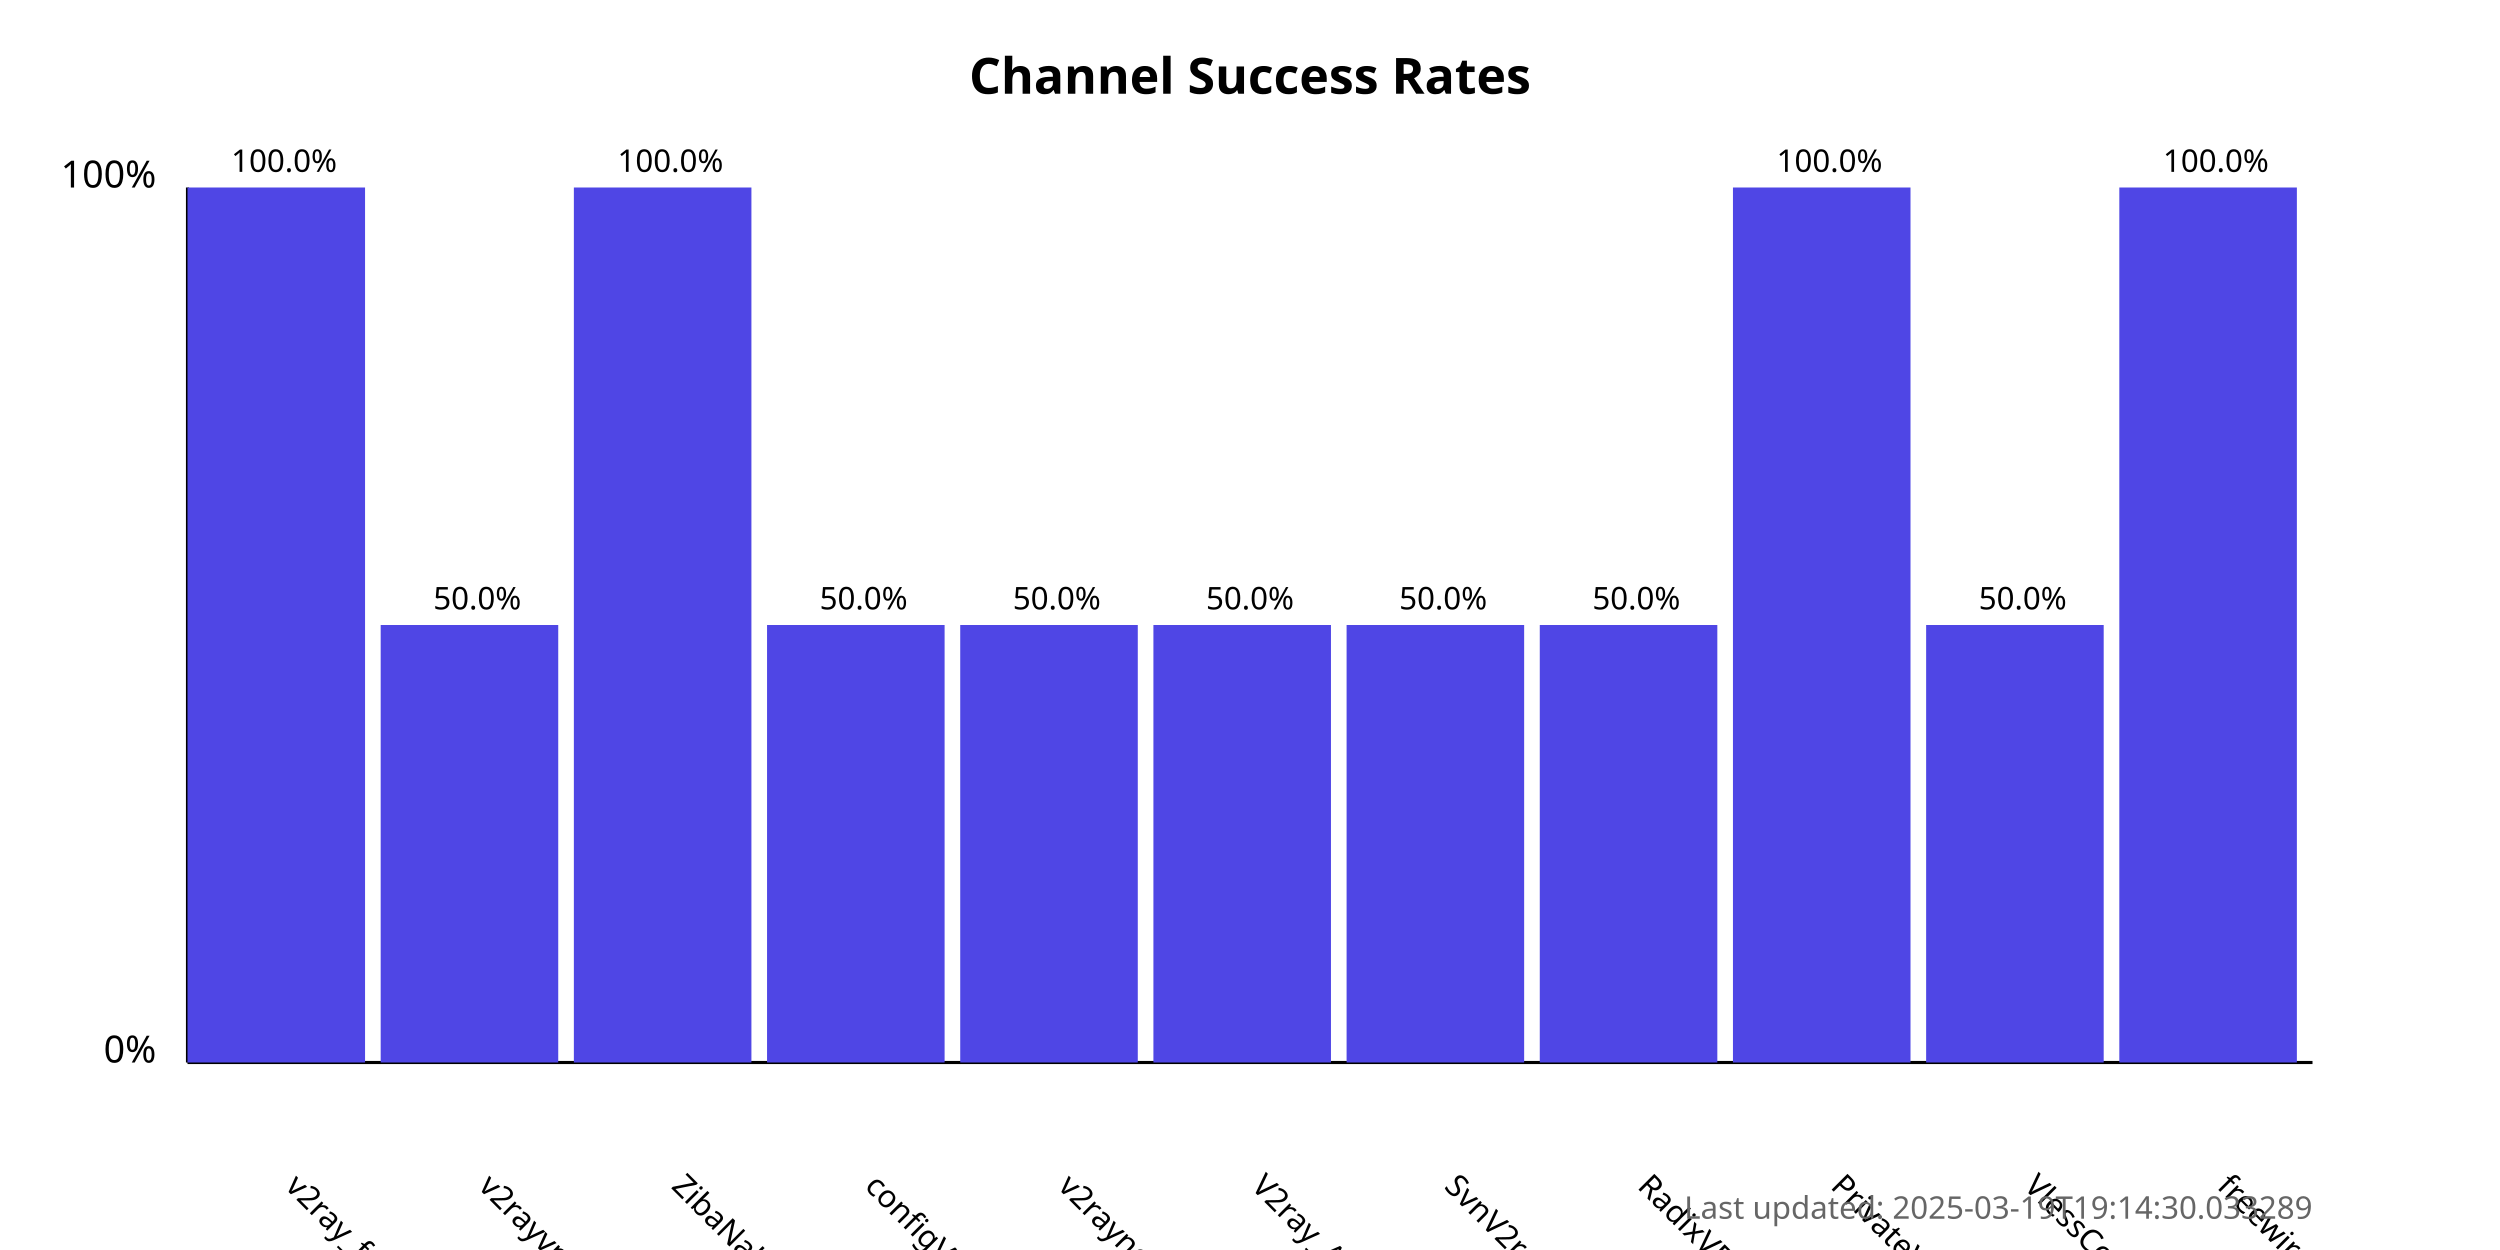
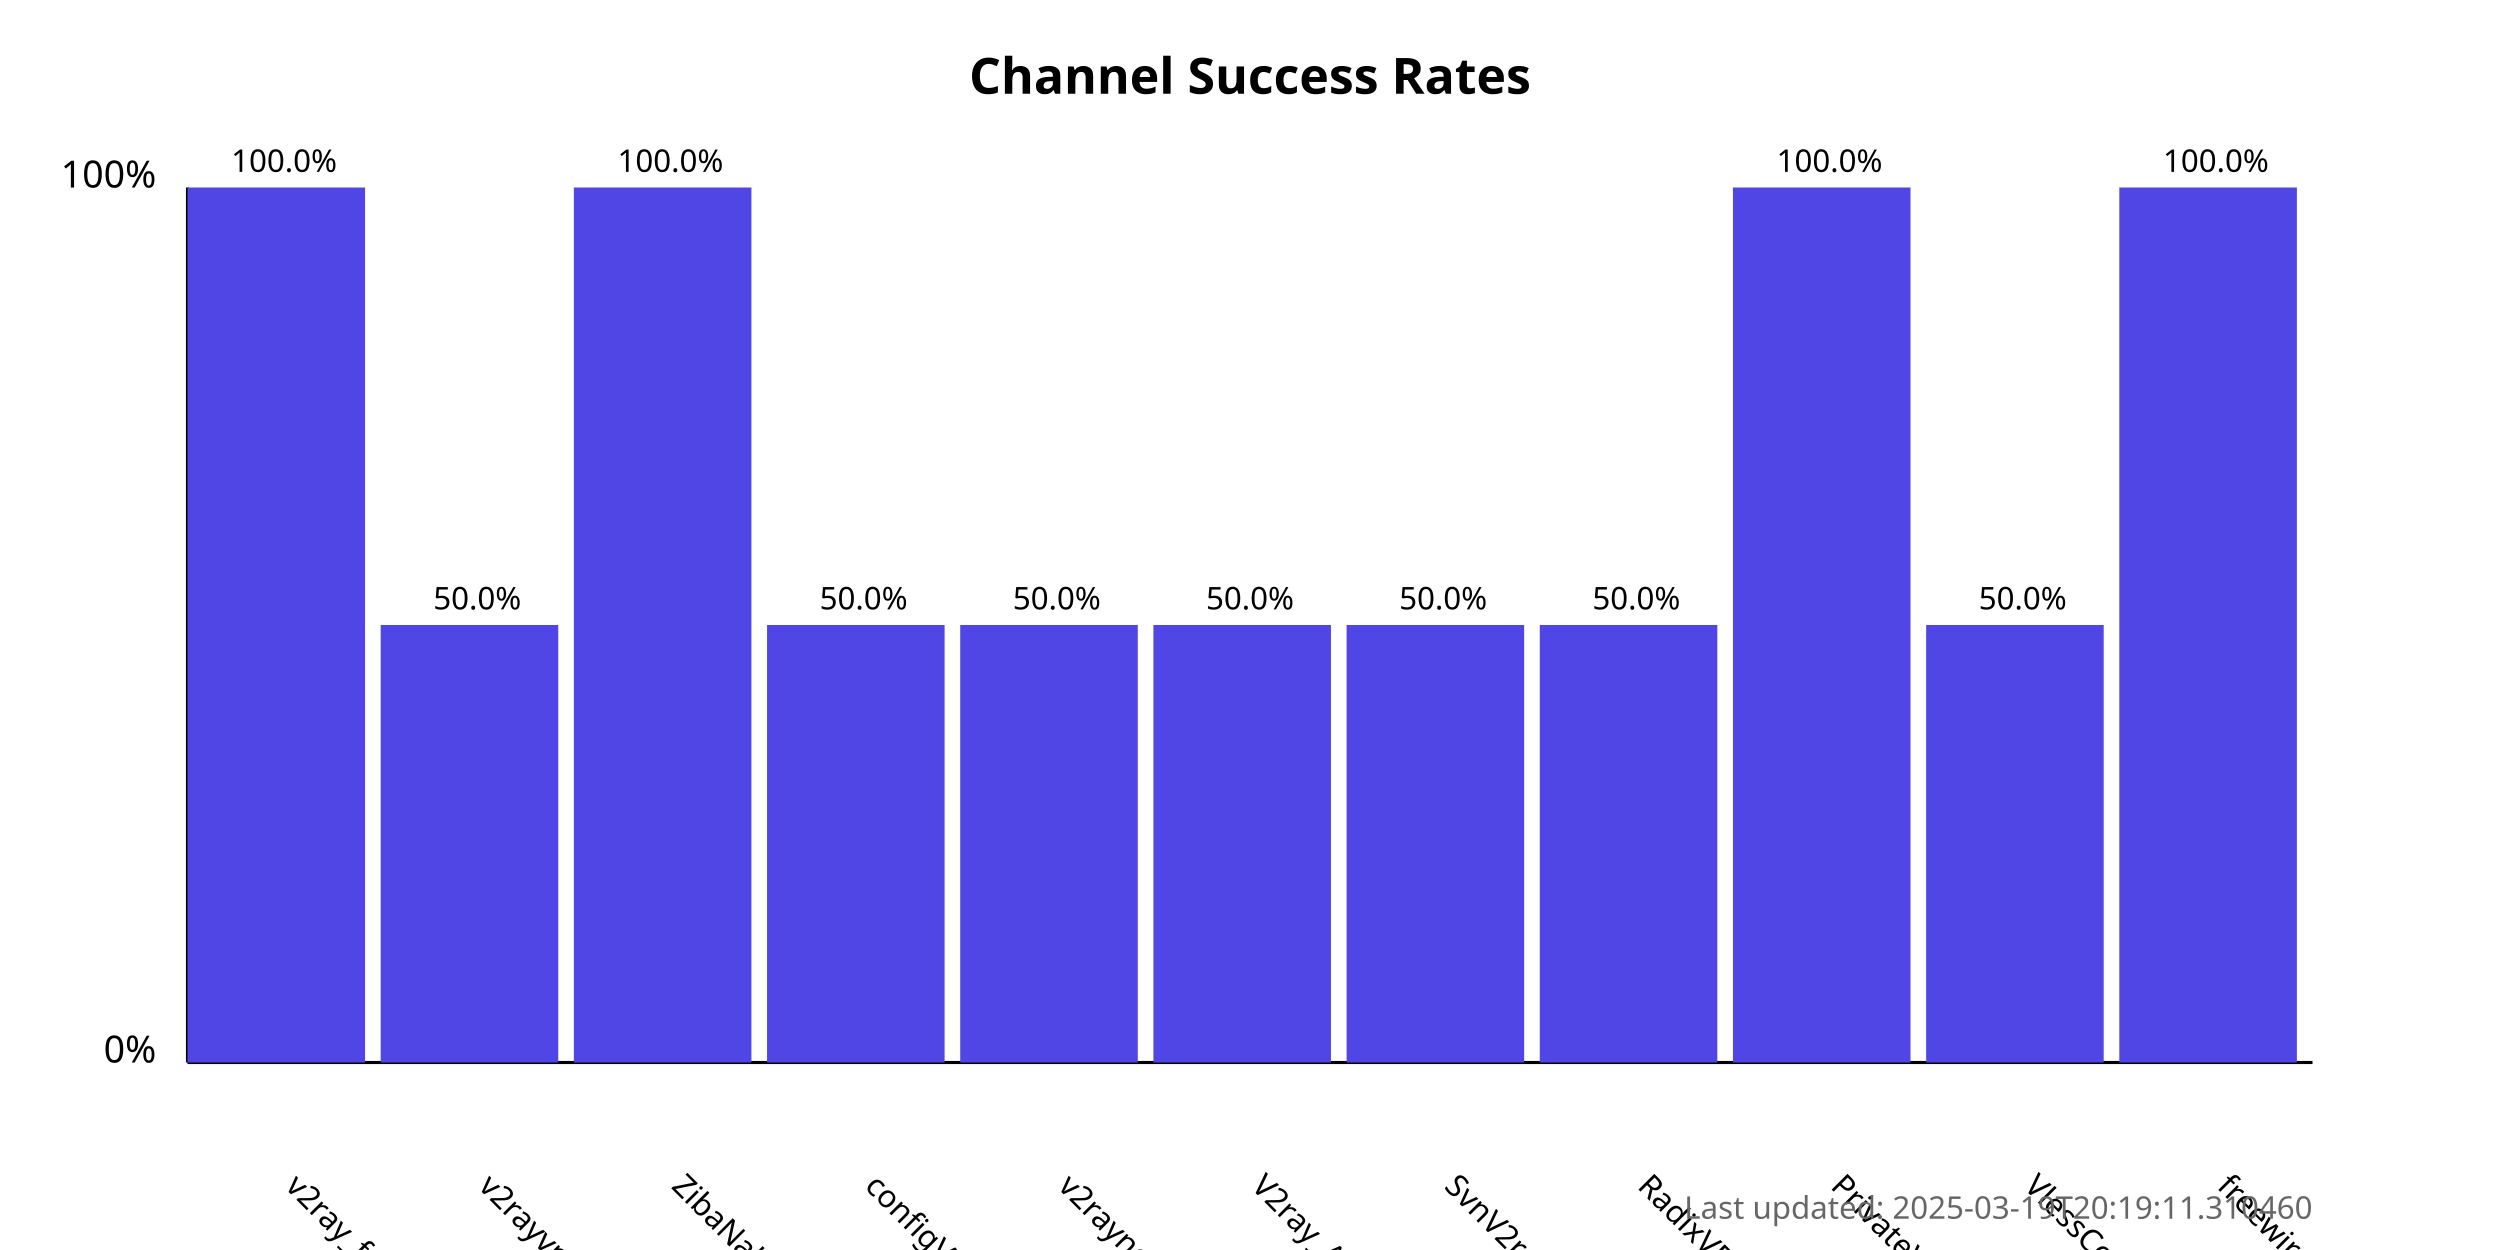
<svg xmlns="http://www.w3.org/2000/svg" width="800" height="400">
  <style>
            .chart-title { font: bold 16px sans-serif; }
            .axis-label { font: 12px sans-serif; }
            .tick-label { font: 10px sans-serif; }
            .bar { fill: #4f46e5; }
            .bar:hover { fill: #6366f1; }
            .timestamp { font: 10px sans-serif; fill: #666; }
        </style>
  <text x="400.0" y="30" text-anchor="middle" class="chart-title">
            Channel Success Rates
        </text>
  <line x1="60" y1="340" x2="60" y2="60" stroke="black" stroke-width="1" />
  <line x1="60" y1="340" x2="740" y2="340" stroke="black" stroke-width="1" />
  <text x="50" y="340" text-anchor="end" class="axis-label">0%</text>
  <text x="50" y="60" text-anchor="end" class="axis-label">100%</text>
  <g>
    <rect x="60" y="60.0" width="56.818" height="280.0" class="bar" />
    <text x="90.909" y="380" transform="rotate(45, 90.90909, 380)" text-anchor="start" class="tick-label">
                v2ray_free_conf
            </text>
    <text x="90.909" y="55.0" text-anchor="middle" class="tick-label">
                100.0%
            </text>
  </g>
  <g>
    <rect x="121.818" y="200.0" width="56.818" height="140.0" class="bar" />
    <text x="152.727" y="380" transform="rotate(45, 152.7273, 380)" text-anchor="start" class="tick-label">
                v2rayvpno
            </text>
    <text x="152.727" y="195.0" text-anchor="middle" class="tick-label">
                50.0%
            </text>
  </g>
  <g>
    <rect x="183.636" y="60.0" width="56.818" height="280.0" class="bar" />
    <text x="214.545" y="380" transform="rotate(45, 214.5455, 380)" text-anchor="start" class="tick-label">
                ZibaNabz
            </text>
    <text x="214.545" y="55.0" text-anchor="middle" class="tick-label">
                100.0%
            </text>
  </g>
  <g>
    <rect x="245.455" y="200.0" width="56.818" height="140.0" class="bar" />
    <text x="276.364" y="380" transform="rotate(45, 276.3636, 380)" text-anchor="start" class="tick-label">
                configV2rayForFree
            </text>
    <text x="276.364" y="195.0" text-anchor="middle" class="tick-label">
                50.0%
            </text>
  </g>
  <g>
    <rect x="307.273" y="200.0" width="56.818" height="140.0" class="bar" />
    <text x="338.182" y="380" transform="rotate(45, 338.1818, 380)" text-anchor="start" class="tick-label">
                v2rayngvpn
            </text>
    <text x="338.182" y="195.0" text-anchor="middle" class="tick-label">
                50.0%
            </text>
  </g>
  <g>
    <rect x="369.091" y="200.0" width="56.818" height="140.0" class="bar" />
    <text x="400.0" y="380" transform="rotate(45, 400.0, 380)" text-anchor="start" class="tick-label">
                V2ray_Alpha
            </text>
    <text x="400.0" y="195.0" text-anchor="middle" class="tick-label">
                50.0%
            </text>
  </g>
  <g>
    <rect x="430.909" y="200.0" width="56.818" height="140.0" class="bar" />
    <text x="461.818" y="380" transform="rotate(45, 461.8182, 380)" text-anchor="start" class="tick-label">
                SvnV2ray
            </text>
    <text x="461.818" y="195.0" text-anchor="middle" class="tick-label">
                50.0%
            </text>
  </g>
  <g>
    <rect x="492.727" y="200.0" width="56.818" height="140.0" class="bar" />
    <text x="523.636" y="380" transform="rotate(45, 523.6364, 380)" text-anchor="start" class="tick-label">
                RadixVPN
            </text>
    <text x="523.636" y="195.0" text-anchor="middle" class="tick-label">
                50.0%
            </text>
  </g>
  <g>
    <rect x="554.545" y="60.0" width="56.818" height="280.0" class="bar" />
    <text x="585.455" y="380" transform="rotate(45, 585.4545, 380)" text-anchor="start" class="tick-label">
                PrivateVPNs
            </text>
    <text x="585.455" y="55.0" text-anchor="middle" class="tick-label">
                100.0%
            </text>
  </g>
  <g>
    <rect x="616.364" y="200.0" width="56.818" height="140.0" class="bar" />
    <text x="647.273" y="380" transform="rotate(45, 647.2727, 380)" text-anchor="start" class="tick-label">
                VlessConfig
            </text>
    <text x="647.273" y="195.0" text-anchor="middle" class="tick-label">
                50.0%
            </text>
  </g>
  <g>
    <rect x="678.182" y="60.0" width="56.818" height="280.0" class="bar" />
    <text x="709.091" y="380" transform="rotate(45, 709.0909, 380)" text-anchor="start" class="tick-label">
                freewireguard
            </text>
    <text x="709.091" y="55.0" text-anchor="middle" class="tick-label">
                100.0%
            </text>
  </g>
  <text x="740" y="390" text-anchor="end" class="timestamp">
-             Last updated: 2025-03-19T19:14:30.033289
+             Last updated: 2025-03-19T20:19:11.310460
        </text>
</svg>
